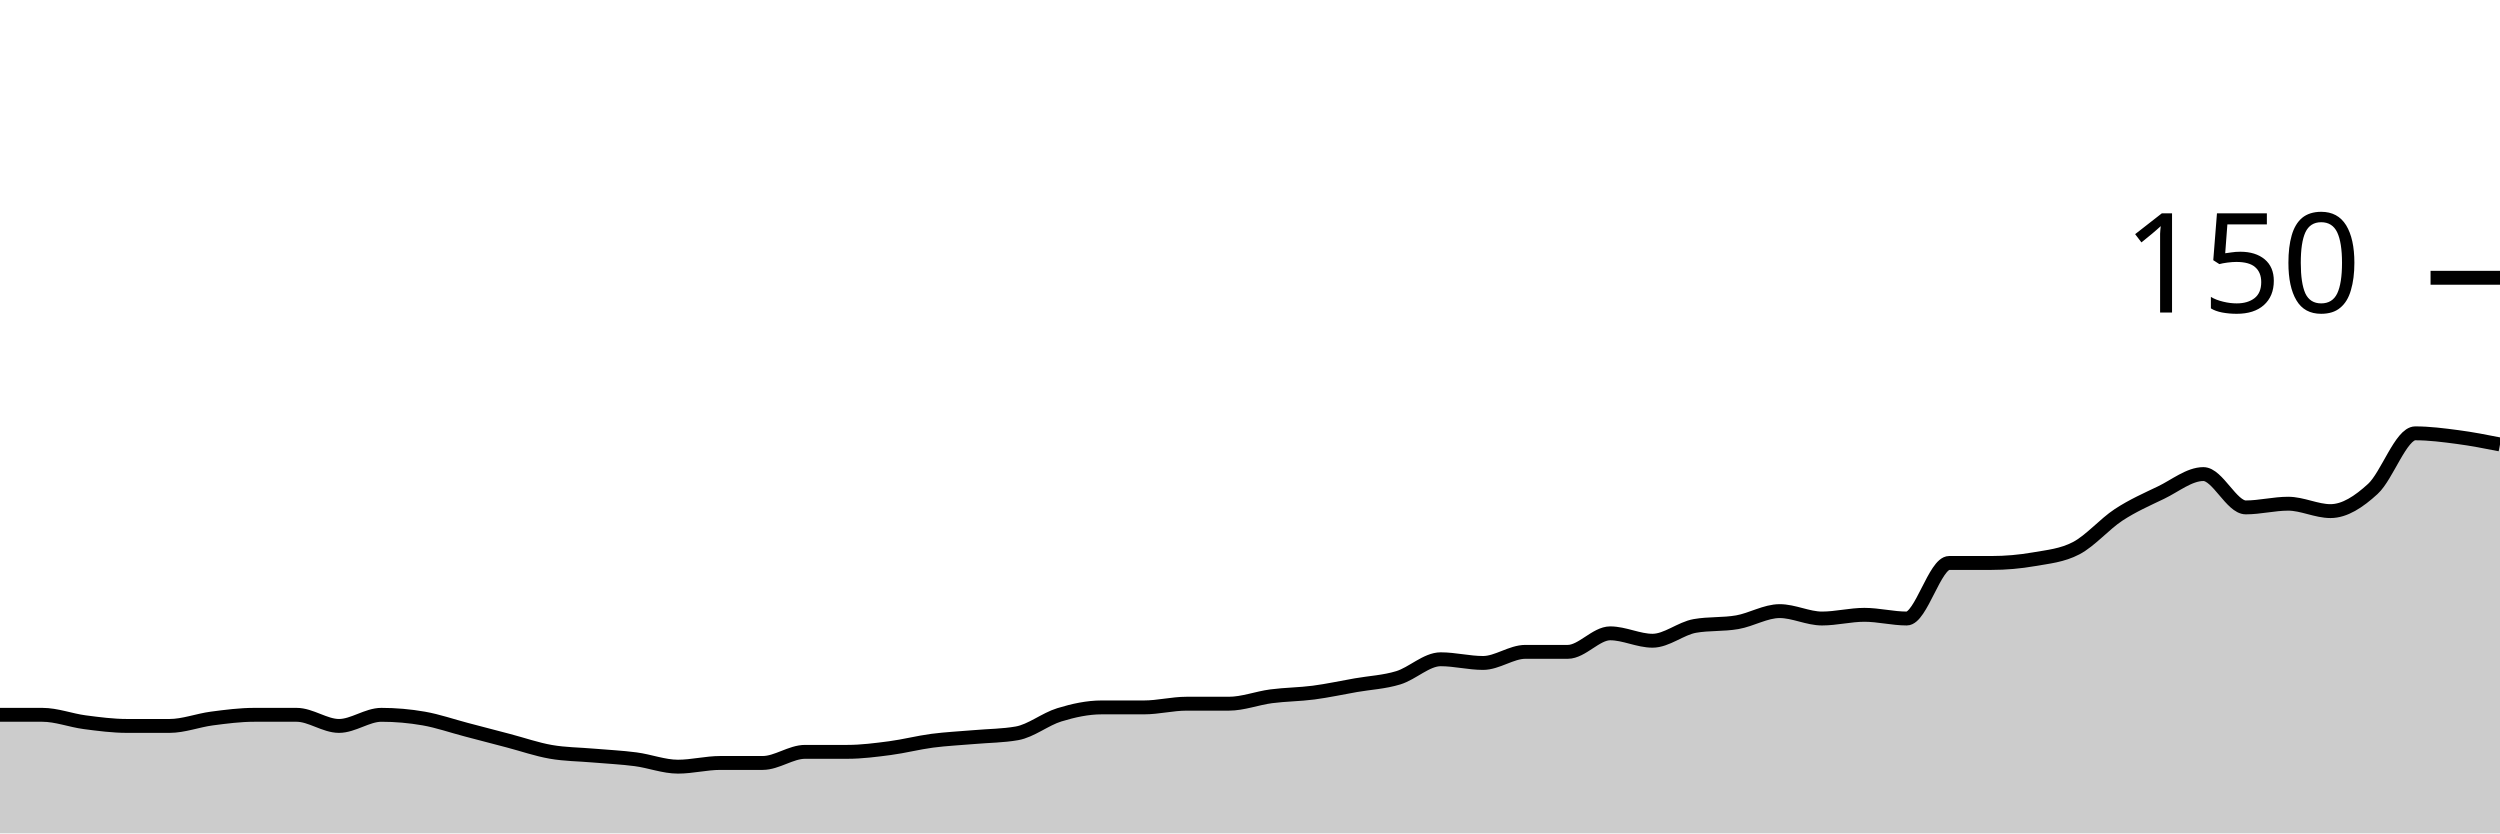
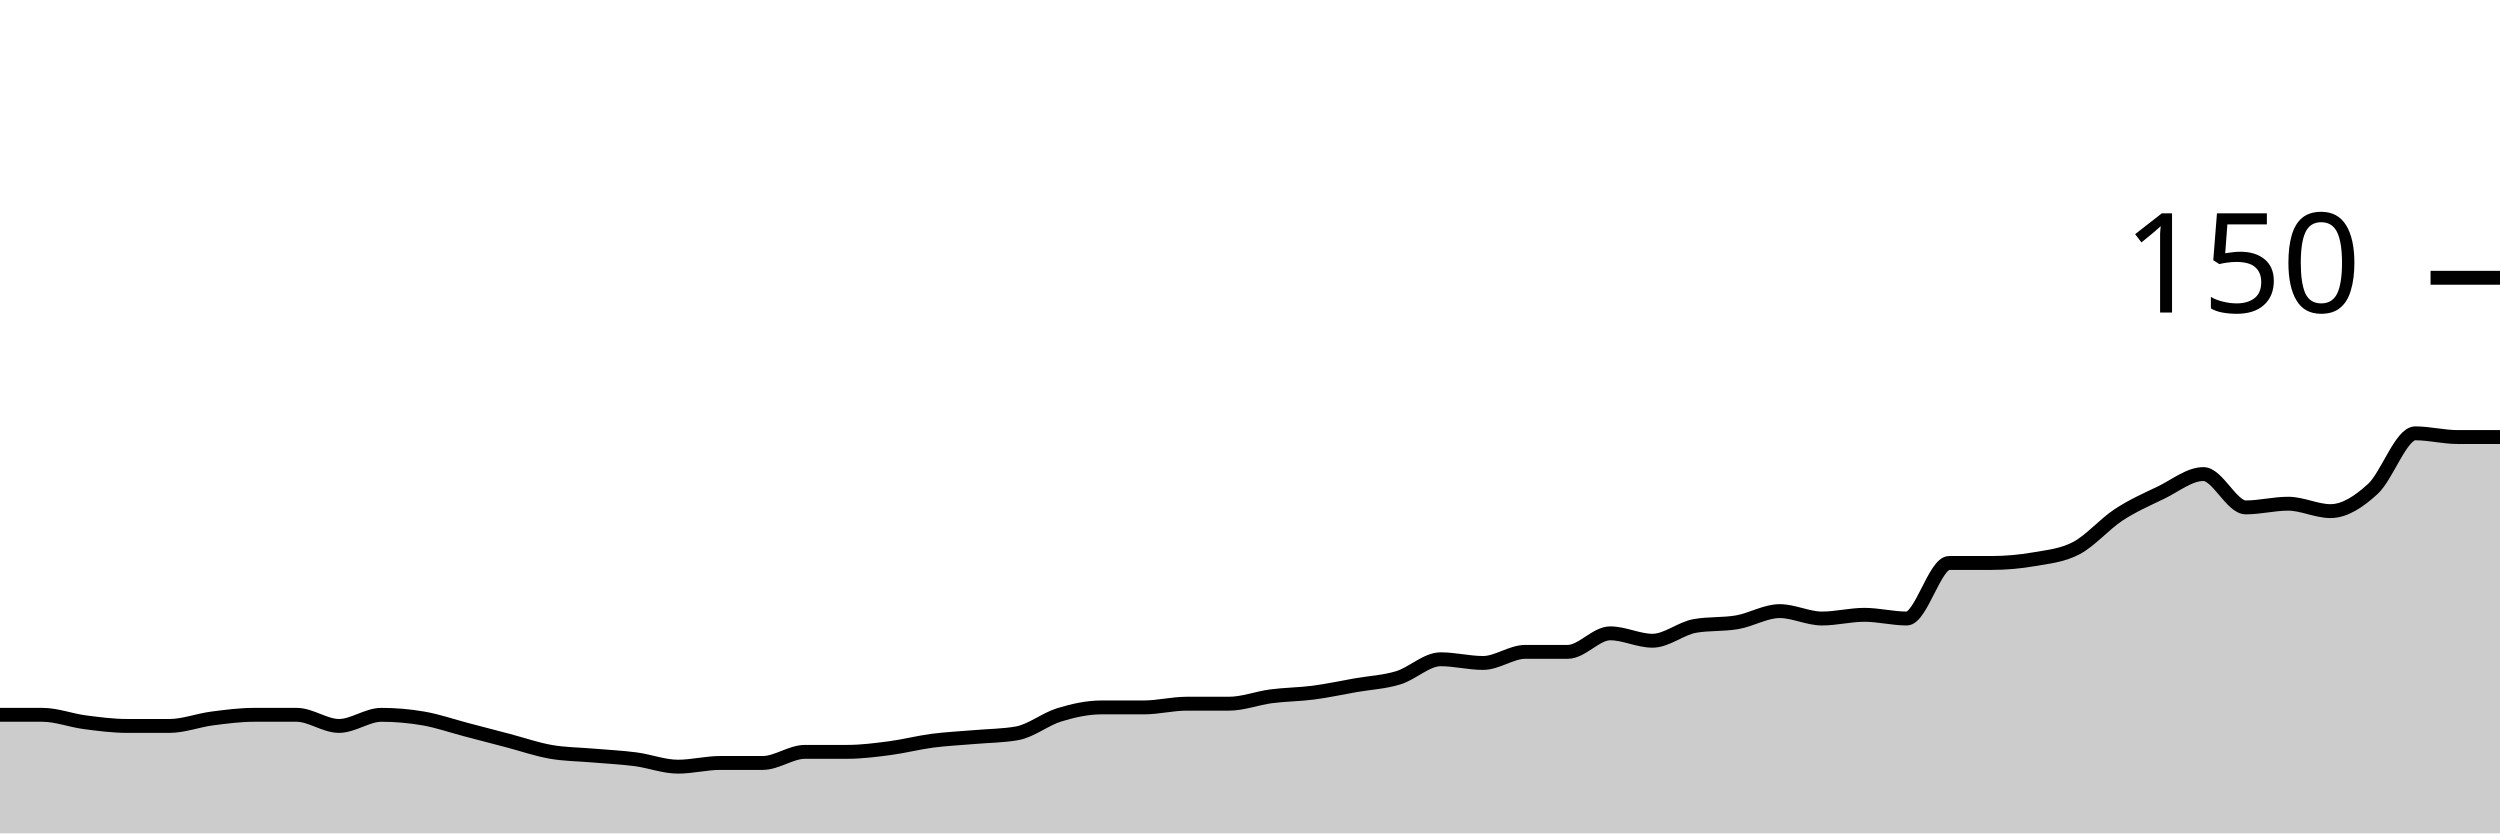
<svg xmlns="http://www.w3.org/2000/svg" viewBox="0 0 180 60">
  <g transform="translate(0,20)">
-     <path class="area" fill="rgba(0, 0, 0, 0.2)" d="M0,31.467C1.017,31.467,2.034,31.467,3.051,31.467C4.068,31.467,5.085,31.867,6.102,32C7.119,32.133,8.136,32.267,9.153,32.267C10.169,32.267,11.186,32.267,12.203,32.267C13.22,32.267,14.237,31.867,15.254,31.733C16.271,31.6,17.288,31.467,18.305,31.467C19.322,31.467,20.339,31.467,21.356,31.467C22.373,31.467,23.39,32.267,24.407,32.267C25.424,32.267,26.441,31.467,27.458,31.467C28.475,31.467,29.492,31.556,30.508,31.733C31.525,31.911,32.542,32.267,33.559,32.533C34.576,32.8,35.593,33.067,36.61,33.333C37.627,33.6,38.644,33.956,39.661,34.133C40.678,34.311,41.695,34.311,42.712,34.4C43.729,34.489,44.746,34.533,45.763,34.667C46.78,34.8,47.797,35.2,48.814,35.2C49.831,35.2,50.847,34.933,51.864,34.933C52.881,34.933,53.898,34.933,54.915,34.933C55.932,34.933,56.949,34.133,57.966,34.133C58.983,34.133,60,34.133,61.017,34.133C62.034,34.133,63.051,34,64.068,33.867C65.085,33.733,66.102,33.467,67.119,33.333C68.136,33.2,69.153,33.156,70.169,33.067C71.186,32.978,72.203,32.978,73.22,32.8C74.237,32.622,75.254,31.778,76.271,31.467C77.288,31.156,78.305,30.933,79.322,30.933C80.339,30.933,81.356,30.933,82.373,30.933C83.39,30.933,84.407,30.667,85.424,30.667C86.441,30.667,87.458,30.667,88.475,30.667C89.492,30.667,90.508,30.267,91.525,30.133C92.542,30,93.559,30,94.576,29.867C95.593,29.733,96.61,29.511,97.627,29.333C98.644,29.156,99.661,29.111,100.678,28.8C101.695,28.489,102.712,27.467,103.729,27.467C104.746,27.467,105.763,27.733,106.78,27.733C107.797,27.733,108.814,26.933,109.831,26.933C110.847,26.933,111.864,26.933,112.881,26.933C113.898,26.933,114.915,25.6,115.932,25.6C116.949,25.6,117.966,26.133,118.983,26.133C120,26.133,121.017,25.244,122.034,25.067C123.051,24.889,124.068,24.978,125.085,24.8C126.102,24.622,127.119,24,128.136,24C129.153,24,130.169,24.533,131.186,24.533C132.203,24.533,133.22,24.267,134.237,24.267C135.254,24.267,136.271,24.533,137.288,24.533C138.305,24.533,139.322,20.533,140.339,20.533C141.356,20.533,142.373,20.533,143.39,20.533C144.407,20.533,145.424,20.444,146.441,20.267C147.458,20.089,148.475,20,149.492,19.467C150.508,18.933,151.525,17.733,152.542,17.067C153.559,16.4,154.576,15.956,155.593,15.467C156.61,14.978,157.627,14.133,158.644,14.133C159.661,14.133,160.678,16.533,161.695,16.533C162.712,16.533,163.729,16.267,164.746,16.267C165.763,16.267,166.78,16.8,167.797,16.8C168.814,16.8,169.831,16.133,170.847,15.2C171.864,14.267,172.881,11.2,173.898,11.2C174.915,11.2,175.932,11.333,176.949,11.467C177.966,11.6,178.983,11.8,180,12L180,40C178.983,40,177.966,40,176.949,40C175.932,40,174.915,40,173.898,40C172.881,40,171.864,40,170.847,40C169.831,40,168.814,40,167.797,40C166.78,40,165.763,40,164.746,40C163.729,40,162.712,40,161.695,40C160.678,40,159.661,40,158.644,40C157.627,40,156.61,40,155.593,40C154.576,40,153.559,40,152.542,40C151.525,40,150.508,40,149.492,40C148.475,40,147.458,40,146.441,40C145.424,40,144.407,40,143.39,40C142.373,40,141.356,40,140.339,40C139.322,40,138.305,40,137.288,40C136.271,40,135.254,40,134.237,40C133.22,40,132.203,40,131.186,40C130.169,40,129.153,40,128.136,40C127.119,40,126.102,40,125.085,40C124.068,40,123.051,40,122.034,40C121.017,40,120,40,118.983,40C117.966,40,116.949,40,115.932,40C114.915,40,113.898,40,112.881,40C111.864,40,110.847,40,109.831,40C108.814,40,107.797,40,106.78,40C105.763,40,104.746,40,103.729,40C102.712,40,101.695,40,100.678,40C99.661,40,98.644,40,97.627,40C96.61,40,95.593,40,94.576,40C93.559,40,92.542,40,91.525,40C90.508,40,89.492,40,88.475,40C87.458,40,86.441,40,85.424,40C84.407,40,83.39,40,82.373,40C81.356,40,80.339,40,79.322,40C78.305,40,77.288,40,76.271,40C75.254,40,74.237,40,73.22,40C72.203,40,71.186,40,70.169,40C69.153,40,68.136,40,67.119,40C66.102,40,65.085,40,64.068,40C63.051,40,62.034,40,61.017,40C60,40,58.983,40,57.966,40C56.949,40,55.932,40,54.915,40C53.898,40,52.881,40,51.864,40C50.847,40,49.831,40,48.814,40C47.797,40,46.78,40,45.763,40C44.746,40,43.729,40,42.712,40C41.695,40,40.678,40,39.661,40C38.644,40,37.627,40,36.61,40C35.593,40,34.576,40,33.559,40C32.542,40,31.525,40,30.508,40C29.492,40,28.475,40,27.458,40C26.441,40,25.424,40,24.407,40C23.39,40,22.373,40,21.356,40C20.339,40,19.322,40,18.305,40C17.288,40,16.271,40,15.254,40C14.237,40,13.22,40,12.203,40C11.186,40,10.169,40,9.153,40C8.136,40,7.119,40,6.102,40C5.085,40,4.068,40,3.051,40C2.034,40,1.017,40,0,40Z" />
-     <path class="line" stroke="black" fill="none" d="M0,31.467C1.017,31.467,2.034,31.467,3.051,31.467C4.068,31.467,5.085,31.867,6.102,32C7.119,32.133,8.136,32.267,9.153,32.267C10.169,32.267,11.186,32.267,12.203,32.267C13.22,32.267,14.237,31.867,15.254,31.733C16.271,31.6,17.288,31.467,18.305,31.467C19.322,31.467,20.339,31.467,21.356,31.467C22.373,31.467,23.39,32.267,24.407,32.267C25.424,32.267,26.441,31.467,27.458,31.467C28.475,31.467,29.492,31.556,30.508,31.733C31.525,31.911,32.542,32.267,33.559,32.533C34.576,32.8,35.593,33.067,36.61,33.333C37.627,33.6,38.644,33.956,39.661,34.133C40.678,34.311,41.695,34.311,42.712,34.4C43.729,34.489,44.746,34.533,45.763,34.667C46.78,34.8,47.797,35.2,48.814,35.2C49.831,35.2,50.847,34.933,51.864,34.933C52.881,34.933,53.898,34.933,54.915,34.933C55.932,34.933,56.949,34.133,57.966,34.133C58.983,34.133,60,34.133,61.017,34.133C62.034,34.133,63.051,34,64.068,33.867C65.085,33.733,66.102,33.467,67.119,33.333C68.136,33.2,69.153,33.156,70.169,33.067C71.186,32.978,72.203,32.978,73.22,32.8C74.237,32.622,75.254,31.778,76.271,31.467C77.288,31.156,78.305,30.933,79.322,30.933C80.339,30.933,81.356,30.933,82.373,30.933C83.39,30.933,84.407,30.667,85.424,30.667C86.441,30.667,87.458,30.667,88.475,30.667C89.492,30.667,90.508,30.267,91.525,30.133C92.542,30,93.559,30,94.576,29.867C95.593,29.733,96.61,29.511,97.627,29.333C98.644,29.156,99.661,29.111,100.678,28.8C101.695,28.489,102.712,27.467,103.729,27.467C104.746,27.467,105.763,27.733,106.78,27.733C107.797,27.733,108.814,26.933,109.831,26.933C110.847,26.933,111.864,26.933,112.881,26.933C113.898,26.933,114.915,25.6,115.932,25.6C116.949,25.6,117.966,26.133,118.983,26.133C120,26.133,121.017,25.244,122.034,25.067C123.051,24.889,124.068,24.978,125.085,24.8C126.102,24.622,127.119,24,128.136,24C129.153,24,130.169,24.533,131.186,24.533C132.203,24.533,133.22,24.267,134.237,24.267C135.254,24.267,136.271,24.533,137.288,24.533C138.305,24.533,139.322,20.533,140.339,20.533C141.356,20.533,142.373,20.533,143.39,20.533C144.407,20.533,145.424,20.444,146.441,20.267C147.458,20.089,148.475,20,149.492,19.467C150.508,18.933,151.525,17.733,152.542,17.067C153.559,16.4,154.576,15.956,155.593,15.467C156.61,14.978,157.627,14.133,158.644,14.133C159.661,14.133,160.678,16.533,161.695,16.533C162.712,16.533,163.729,16.267,164.746,16.267C165.763,16.267,166.78,16.8,167.797,16.8C168.814,16.8,169.831,16.133,170.847,15.2C171.864,14.267,172.881,11.2,173.898,11.2C174.915,11.2,175.932,11.333,176.949,11.467C177.966,11.6,178.983,11.8,180,12" />
+     <path class="area" fill="rgba(0, 0, 0, 0.2)" d="M0,31.467C1.017,31.467,2.034,31.467,3.051,31.467C4.068,31.467,5.085,31.867,6.102,32C7.119,32.133,8.136,32.267,9.153,32.267C10.169,32.267,11.186,32.267,12.203,32.267C13.22,32.267,14.237,31.867,15.254,31.733C16.271,31.6,17.288,31.467,18.305,31.467C19.322,31.467,20.339,31.467,21.356,31.467C22.373,31.467,23.39,32.267,24.407,32.267C25.424,32.267,26.441,31.467,27.458,31.467C28.475,31.467,29.492,31.556,30.508,31.733C31.525,31.911,32.542,32.267,33.559,32.533C34.576,32.8,35.593,33.067,36.61,33.333C37.627,33.6,38.644,33.956,39.661,34.133C40.678,34.311,41.695,34.311,42.712,34.4C43.729,34.489,44.746,34.533,45.763,34.667C46.78,34.8,47.797,35.2,48.814,35.2C49.831,35.2,50.847,34.933,51.864,34.933C52.881,34.933,53.898,34.933,54.915,34.933C55.932,34.933,56.949,34.133,57.966,34.133C58.983,34.133,60,34.133,61.017,34.133C62.034,34.133,63.051,34,64.068,33.867C65.085,33.733,66.102,33.467,67.119,33.333C68.136,33.2,69.153,33.156,70.169,33.067C71.186,32.978,72.203,32.978,73.22,32.8C74.237,32.622,75.254,31.778,76.271,31.467C77.288,31.156,78.305,30.933,79.322,30.933C80.339,30.933,81.356,30.933,82.373,30.933C83.39,30.933,84.407,30.667,85.424,30.667C86.441,30.667,87.458,30.667,88.475,30.667C89.492,30.667,90.508,30.267,91.525,30.133C92.542,30,93.559,30,94.576,29.867C95.593,29.733,96.61,29.511,97.627,29.333C98.644,29.156,99.661,29.111,100.678,28.8C101.695,28.489,102.712,27.467,103.729,27.467C104.746,27.467,105.763,27.733,106.78,27.733C107.797,27.733,108.814,26.933,109.831,26.933C110.847,26.933,111.864,26.933,112.881,26.933C113.898,26.933,114.915,25.6,115.932,25.6C116.949,25.6,117.966,26.133,118.983,26.133C120,26.133,121.017,25.244,122.034,25.067C123.051,24.889,124.068,24.978,125.085,24.8C126.102,24.622,127.119,24,128.136,24C129.153,24,130.169,24.533,131.186,24.533C132.203,24.533,133.22,24.267,134.237,24.267C135.254,24.267,136.271,24.533,137.288,24.533C138.305,24.533,139.322,20.533,140.339,20.533C141.356,20.533,142.373,20.533,143.39,20.533C144.407,20.533,145.424,20.444,146.441,20.267C147.458,20.089,148.475,20,149.492,19.467C150.508,18.933,151.525,17.733,152.542,17.067C153.559,16.4,154.576,15.956,155.593,15.467C156.61,14.978,157.627,14.133,158.644,14.133C159.661,14.133,160.678,16.533,161.695,16.533C162.712,16.533,163.729,16.267,164.746,16.267C165.763,16.267,166.78,16.8,167.797,16.8C168.814,16.8,169.831,16.133,170.847,15.2C171.864,14.267,172.881,11.2,173.898,11.2C174.915,11.2,175.932,11.467,176.949,11.467C177.966,11.467,178.983,11.467,180,11.467L180,40C178.983,40,177.966,40,176.949,40C175.932,40,174.915,40,173.898,40C172.881,40,171.864,40,170.847,40C169.831,40,168.814,40,167.797,40C166.78,40,165.763,40,164.746,40C163.729,40,162.712,40,161.695,40C160.678,40,159.661,40,158.644,40C157.627,40,156.61,40,155.593,40C154.576,40,153.559,40,152.542,40C151.525,40,150.508,40,149.492,40C148.475,40,147.458,40,146.441,40C145.424,40,144.407,40,143.39,40C142.373,40,141.356,40,140.339,40C139.322,40,138.305,40,137.288,40C136.271,40,135.254,40,134.237,40C133.22,40,132.203,40,131.186,40C130.169,40,129.153,40,128.136,40C127.119,40,126.102,40,125.085,40C124.068,40,123.051,40,122.034,40C121.017,40,120,40,118.983,40C117.966,40,116.949,40,115.932,40C114.915,40,113.898,40,112.881,40C111.864,40,110.847,40,109.831,40C108.814,40,107.797,40,106.78,40C105.763,40,104.746,40,103.729,40C102.712,40,101.695,40,100.678,40C99.661,40,98.644,40,97.627,40C96.61,40,95.593,40,94.576,40C93.559,40,92.542,40,91.525,40C90.508,40,89.492,40,88.475,40C87.458,40,86.441,40,85.424,40C84.407,40,83.39,40,82.373,40C81.356,40,80.339,40,79.322,40C78.305,40,77.288,40,76.271,40C75.254,40,74.237,40,73.22,40C72.203,40,71.186,40,70.169,40C69.153,40,68.136,40,67.119,40C66.102,40,65.085,40,64.068,40C63.051,40,62.034,40,61.017,40C60,40,58.983,40,57.966,40C56.949,40,55.932,40,54.915,40C53.898,40,52.881,40,51.864,40C50.847,40,49.831,40,48.814,40C47.797,40,46.78,40,45.763,40C44.746,40,43.729,40,42.712,40C41.695,40,40.678,40,39.661,40C38.644,40,37.627,40,36.61,40C35.593,40,34.576,40,33.559,40C32.542,40,31.525,40,30.508,40C29.492,40,28.475,40,27.458,40C26.441,40,25.424,40,24.407,40C23.39,40,22.373,40,21.356,40C20.339,40,19.322,40,18.305,40C17.288,40,16.271,40,15.254,40C14.237,40,13.22,40,12.203,40C11.186,40,10.169,40,9.153,40C8.136,40,7.119,40,6.102,40C5.085,40,4.068,40,3.051,40C2.034,40,1.017,40,0,40Z" />
+     <path class="line" stroke="black" fill="none" d="M0,31.467C1.017,31.467,2.034,31.467,3.051,31.467C4.068,31.467,5.085,31.867,6.102,32C7.119,32.133,8.136,32.267,9.153,32.267C10.169,32.267,11.186,32.267,12.203,32.267C13.22,32.267,14.237,31.867,15.254,31.733C16.271,31.6,17.288,31.467,18.305,31.467C19.322,31.467,20.339,31.467,21.356,31.467C22.373,31.467,23.39,32.267,24.407,32.267C25.424,32.267,26.441,31.467,27.458,31.467C28.475,31.467,29.492,31.556,30.508,31.733C31.525,31.911,32.542,32.267,33.559,32.533C34.576,32.8,35.593,33.067,36.61,33.333C37.627,33.6,38.644,33.956,39.661,34.133C40.678,34.311,41.695,34.311,42.712,34.4C43.729,34.489,44.746,34.533,45.763,34.667C46.78,34.8,47.797,35.2,48.814,35.2C49.831,35.2,50.847,34.933,51.864,34.933C52.881,34.933,53.898,34.933,54.915,34.933C55.932,34.933,56.949,34.133,57.966,34.133C58.983,34.133,60,34.133,61.017,34.133C62.034,34.133,63.051,34,64.068,33.867C65.085,33.733,66.102,33.467,67.119,33.333C68.136,33.2,69.153,33.156,70.169,33.067C71.186,32.978,72.203,32.978,73.22,32.8C74.237,32.622,75.254,31.778,76.271,31.467C77.288,31.156,78.305,30.933,79.322,30.933C80.339,30.933,81.356,30.933,82.373,30.933C83.39,30.933,84.407,30.667,85.424,30.667C86.441,30.667,87.458,30.667,88.475,30.667C89.492,30.667,90.508,30.267,91.525,30.133C92.542,30,93.559,30,94.576,29.867C95.593,29.733,96.61,29.511,97.627,29.333C98.644,29.156,99.661,29.111,100.678,28.8C101.695,28.489,102.712,27.467,103.729,27.467C104.746,27.467,105.763,27.733,106.78,27.733C107.797,27.733,108.814,26.933,109.831,26.933C110.847,26.933,111.864,26.933,112.881,26.933C113.898,26.933,114.915,25.6,115.932,25.6C116.949,25.6,117.966,26.133,118.983,26.133C120,26.133,121.017,25.244,122.034,25.067C123.051,24.889,124.068,24.978,125.085,24.8C126.102,24.622,127.119,24,128.136,24C129.153,24,130.169,24.533,131.186,24.533C132.203,24.533,133.22,24.267,134.237,24.267C135.254,24.267,136.271,24.533,137.288,24.533C138.305,24.533,139.322,20.533,140.339,20.533C141.356,20.533,142.373,20.533,143.39,20.533C144.407,20.533,145.424,20.444,146.441,20.267C147.458,20.089,148.475,20,149.492,19.467C150.508,18.933,151.525,17.733,152.542,17.067C153.559,16.4,154.576,15.956,155.593,15.467C156.61,14.978,157.627,14.133,158.644,14.133C159.661,14.133,160.678,16.533,161.695,16.533C162.712,16.533,163.729,16.267,164.746,16.267C165.763,16.267,166.78,16.8,167.797,16.8C168.814,16.8,169.831,16.133,170.847,15.2C171.864,14.267,172.881,11.2,173.898,11.2C174.915,11.2,175.932,11.467,176.949,11.467C177.966,11.467,178.983,11.467,180,11.467" />
    <path class="axis-ceiling" stroke-width="1" stroke="black" fill="none" d="M175,0L180,0" />
    <text class="axis-ceiling-label" font-family="sans-serif" text-anchor="end" font-size="10px" x="170" y="2.5">150</text>
  </g>
</svg>
